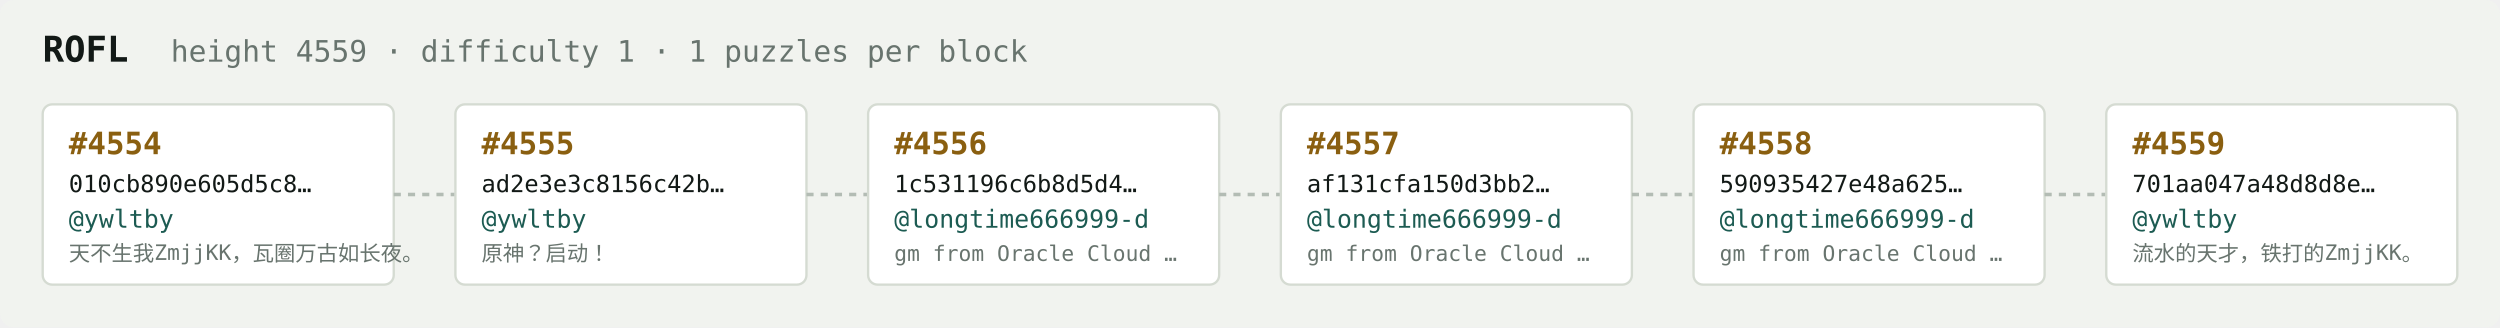
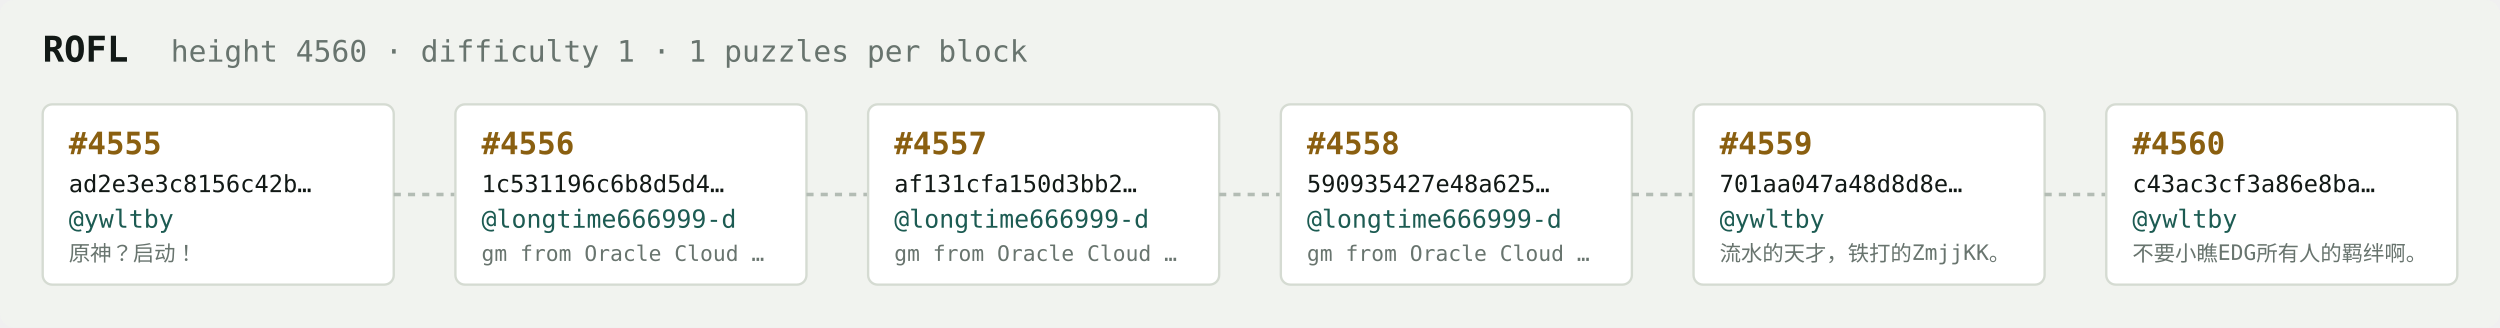
<svg xmlns="http://www.w3.org/2000/svg" width="1054" height="138" viewBox="0 0 1054 138" font-family="ui-monospace,SFMono-Regular,Menlo,monospace">
  <rect fill="#f1f3ef" width="1054" height="138" rx="6" />
  <text x="18" y="26" fill="#121916" font-size="15" font-weight="700">ROFL</text>
-   <text x="72" y="26" fill="#68746e" font-size="12.5">height 4559 · difficulty 1 · 1 puzzles per block</text>
+   <text x="72" y="26" fill="#68746e" font-size="12.5">height 4560 · difficulty 1 · 1 puzzles per block</text>
  <rect x="18" y="44" width="148" height="76" rx="4" fill="#ffffff" stroke="#d5dbd2" stroke-width="1" />
-   <text x="29" y="65" fill="#8a5f10" font-size="13" font-weight="700">#4554</text>
-   <text x="29" y="81" fill="#121916" font-size="10">010cb890e605d5c8…</text>
+   <text x="29" y="65" fill="#8a5f10" font-size="13" font-weight="700">#4555</text>
+   <text x="29" y="81" fill="#121916" font-size="10">ad2e3e3c8156c42b…</text>
  <text x="29" y="96" fill="#1c5b52" font-size="10.5">@ywltby</text>
-   <text x="29" y="110" fill="#68746e" font-size="9">天不生我ZmjjKK，瓦圈万古如长夜。</text>
+   <text x="29" y="110" fill="#68746e" font-size="9">原神？启动！</text>
  <line x1="166" y1="82.0" x2="192" y2="82.0" stroke="#b3bcb4" stroke-width="1.5" stroke-dasharray="3 3" />
  <rect x="192" y="44" width="148" height="76" rx="4" fill="#ffffff" stroke="#d5dbd2" stroke-width="1" />
-   <text x="203" y="65" fill="#8a5f10" font-size="13" font-weight="700">#4555</text>
-   <text x="203" y="81" fill="#121916" font-size="10">ad2e3e3c8156c42b…</text>
-   <text x="203" y="96" fill="#1c5b52" font-size="10.5">@ywltby</text>
-   <text x="203" y="110" fill="#68746e" font-size="9">原神？启动！</text>
+   <text x="203" y="65" fill="#8a5f10" font-size="13" font-weight="700">#4556</text>
+   <text x="203" y="81" fill="#121916" font-size="10">1c531196c6b8d5d4…</text>
+   <text x="203" y="96" fill="#1c5b52" font-size="10.5">@longtime666999-d</text>
+   <text x="203" y="110" fill="#68746e" font-size="9">gm from Oracle Cloud …</text>
  <line x1="340" y1="82.0" x2="366" y2="82.0" stroke="#b3bcb4" stroke-width="1.5" stroke-dasharray="3 3" />
  <rect x="366" y="44" width="148" height="76" rx="4" fill="#ffffff" stroke="#d5dbd2" stroke-width="1" />
-   <text x="377" y="65" fill="#8a5f10" font-size="13" font-weight="700">#4556</text>
-   <text x="377" y="81" fill="#121916" font-size="10">1c531196c6b8d5d4…</text>
+   <text x="377" y="65" fill="#8a5f10" font-size="13" font-weight="700">#4557</text>
+   <text x="377" y="81" fill="#121916" font-size="10">af131cfa150d3bb2…</text>
  <text x="377" y="96" fill="#1c5b52" font-size="10.5">@longtime666999-d</text>
  <text x="377" y="110" fill="#68746e" font-size="9">gm from Oracle Cloud …</text>
  <line x1="514" y1="82.0" x2="540" y2="82.0" stroke="#b3bcb4" stroke-width="1.5" stroke-dasharray="3 3" />
  <rect x="540" y="44" width="148" height="76" rx="4" fill="#ffffff" stroke="#d5dbd2" stroke-width="1" />
-   <text x="551" y="65" fill="#8a5f10" font-size="13" font-weight="700">#4557</text>
-   <text x="551" y="81" fill="#121916" font-size="10">af131cfa150d3bb2…</text>
+   <text x="551" y="65" fill="#8a5f10" font-size="13" font-weight="700">#4558</text>
+   <text x="551" y="81" fill="#121916" font-size="10">590935427e48a625…</text>
  <text x="551" y="96" fill="#1c5b52" font-size="10.5">@longtime666999-d</text>
  <text x="551" y="110" fill="#68746e" font-size="9">gm from Oracle Cloud …</text>
  <line x1="688" y1="82.0" x2="714" y2="82.0" stroke="#b3bcb4" stroke-width="1.5" stroke-dasharray="3 3" />
  <rect x="714" y="44" width="148" height="76" rx="4" fill="#ffffff" stroke="#d5dbd2" stroke-width="1" />
-   <text x="725" y="65" fill="#8a5f10" font-size="13" font-weight="700">#4558</text>
-   <text x="725" y="81" fill="#121916" font-size="10">590935427e48a625…</text>
-   <text x="725" y="96" fill="#1c5b52" font-size="10.5">@longtime666999-d</text>
-   <text x="725" y="110" fill="#68746e" font-size="9">gm from Oracle Cloud …</text>
+   <text x="725" y="65" fill="#8a5f10" font-size="13" font-weight="700">#4559</text>
+   <text x="725" y="81" fill="#121916" font-size="10">701aa047a48d8d8e…</text>
+   <text x="725" y="96" fill="#1c5b52" font-size="10.5">@ywltby</text>
+   <text x="725" y="110" fill="#68746e" font-size="9">流水的天才，铁打的ZmjjKK。</text>
  <line x1="862" y1="82.0" x2="888" y2="82.0" stroke="#b3bcb4" stroke-width="1.5" stroke-dasharray="3 3" />
  <rect x="888" y="44" width="148" height="76" rx="4" fill="#ffffff" stroke="#d5dbd2" stroke-width="1" />
-   <text x="899" y="65" fill="#8a5f10" font-size="13" font-weight="700">#4559</text>
-   <text x="899" y="81" fill="#121916" font-size="10">701aa047a48d8d8e…</text>
+   <text x="899" y="65" fill="#8a5f10" font-size="13" font-weight="700">#4560</text>
+   <text x="899" y="81" fill="#121916" font-size="10">c43ac3cf3a86e8ba…</text>
  <text x="899" y="96" fill="#1c5b52" font-size="10.5">@ywltby</text>
-   <text x="899" y="110" fill="#68746e" font-size="9">流水的天才，铁打的ZmjjKK。</text>
+   <text x="899" y="110" fill="#68746e" font-size="9">不要小瞧EDG所有人的羁绊啊。</text>
</svg>
